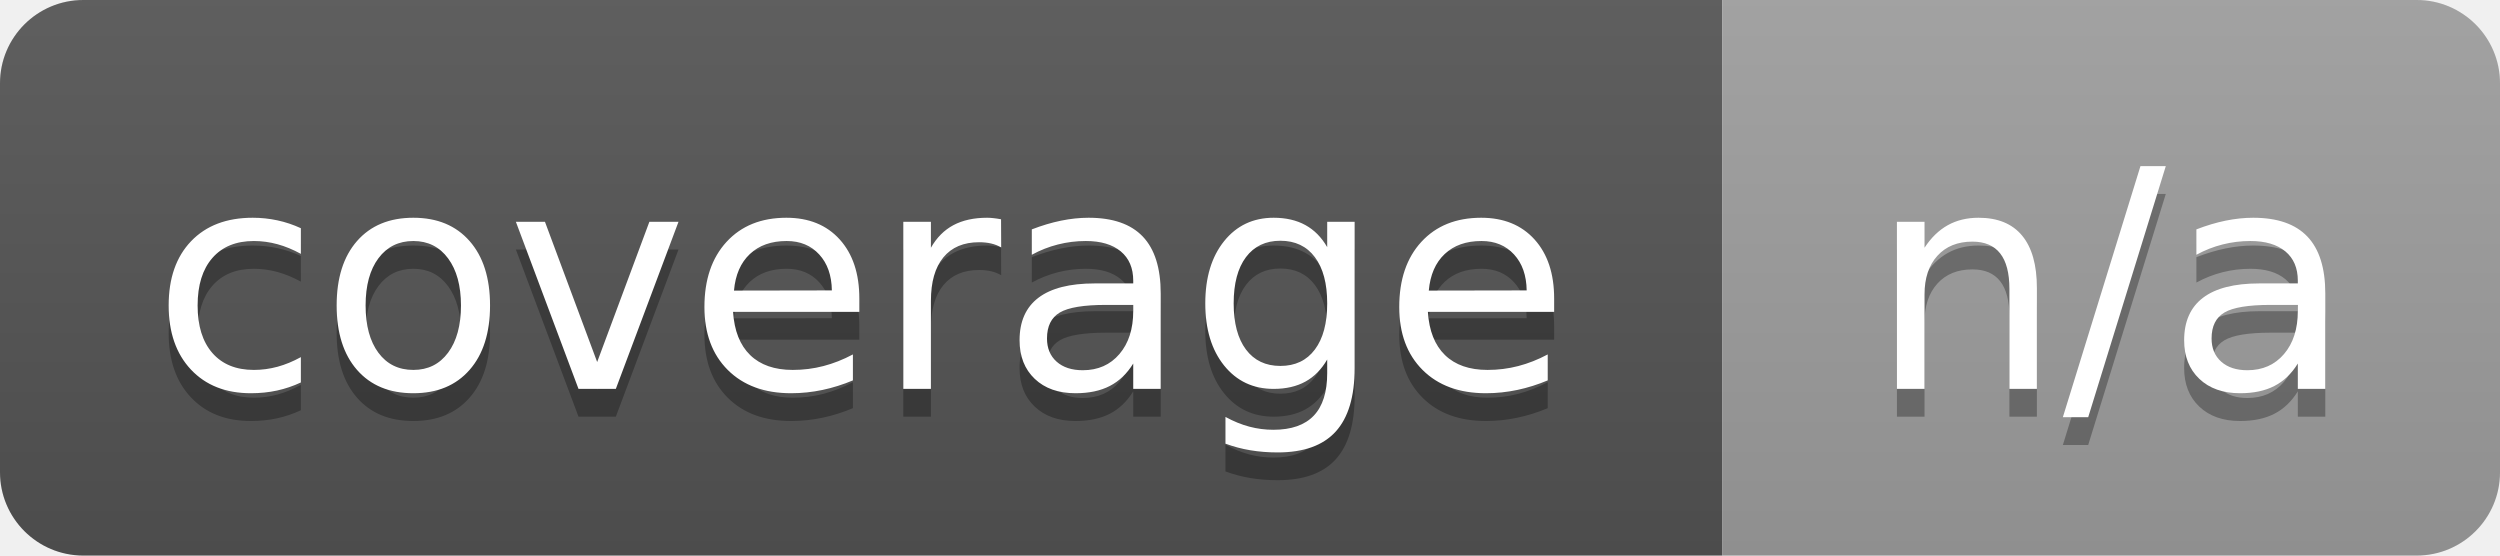
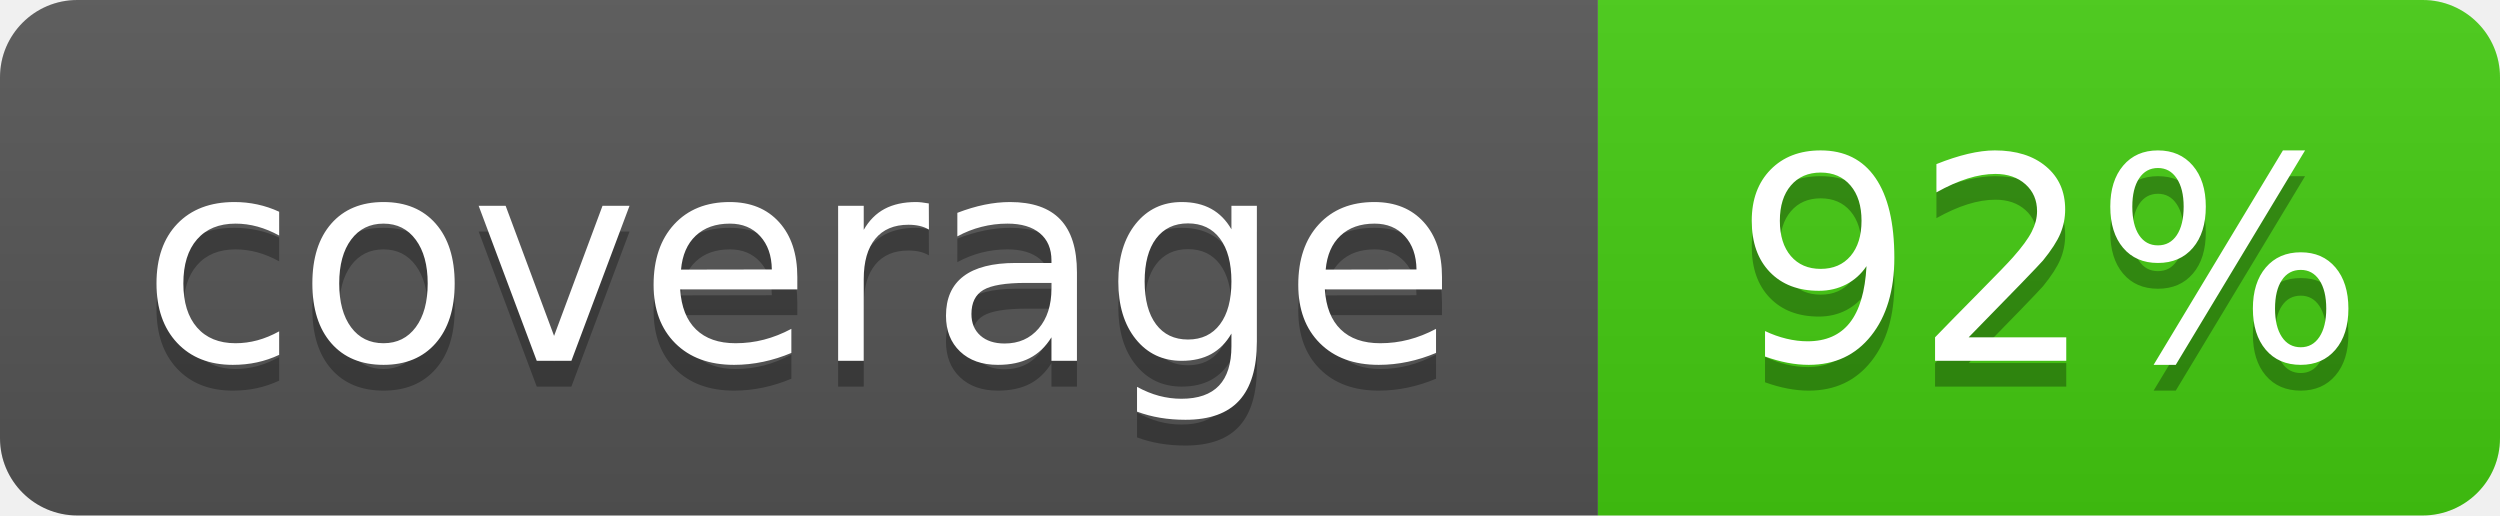
- <svg xmlns="http://www.w3.org/2000/svg" width="90" height="20" role="img" aria-label="coverage: n/a">
+ <svg xmlns="http://www.w3.org/2000/svg" width="97" height="20" role="img" aria-label="coverage: 92%">
  <linearGradient id="s" x2="0" y2="100%">
    <stop offset="0" stop-color="#bbb" stop-opacity=".1" />
    <stop offset="1" stop-opacity=".1" />
  </linearGradient>
  <clipPath id="r">
-     <rect width="90" height="20" rx="3" fill="#fff" />
+     <rect width="97" height="20" rx="3" fill="#fff" />
  </clipPath>
  <g clip-path="url(#r)">
    <rect width="62" height="20" fill="#555" />
-     <rect x="62" width="28" height="20" fill="#9f9f9f" />
-     <rect width="90" height="20" fill="url(#s)" />
+     <rect x="62" width="35" height="20" fill="#4c1" />
+     <rect width="97" height="20" fill="url(#s)" />
  </g>
  <g fill="#fff" text-anchor="middle" font-family="Verdana,Geneva,DejaVu Sans,sans-serif" text-rendering="geometricPrecision" font-size="110">
    <text aria-hidden="true" x="310" y="150" fill="#010101" fill-opacity=".3" transform="scale(.1)" textLength="520">coverage</text>
    <text x="310" y="140" transform="scale(.1)" textLength="520">coverage</text>
-     <text aria-hidden="true" x="760" y="150" fill="#010101" fill-opacity=".3" transform="scale(.1)" textLength="180">n/a</text>
-     <text x="760" y="140" transform="scale(.1)" textLength="180">n/a</text>
+     <text aria-hidden="true" x="795" y="150" fill="#010101" fill-opacity=".3" transform="scale(.1)" textLength="250">92%</text>
+     <text x="795" y="140" transform="scale(.1)" textLength="250">92%</text>
  </g>
</svg>
